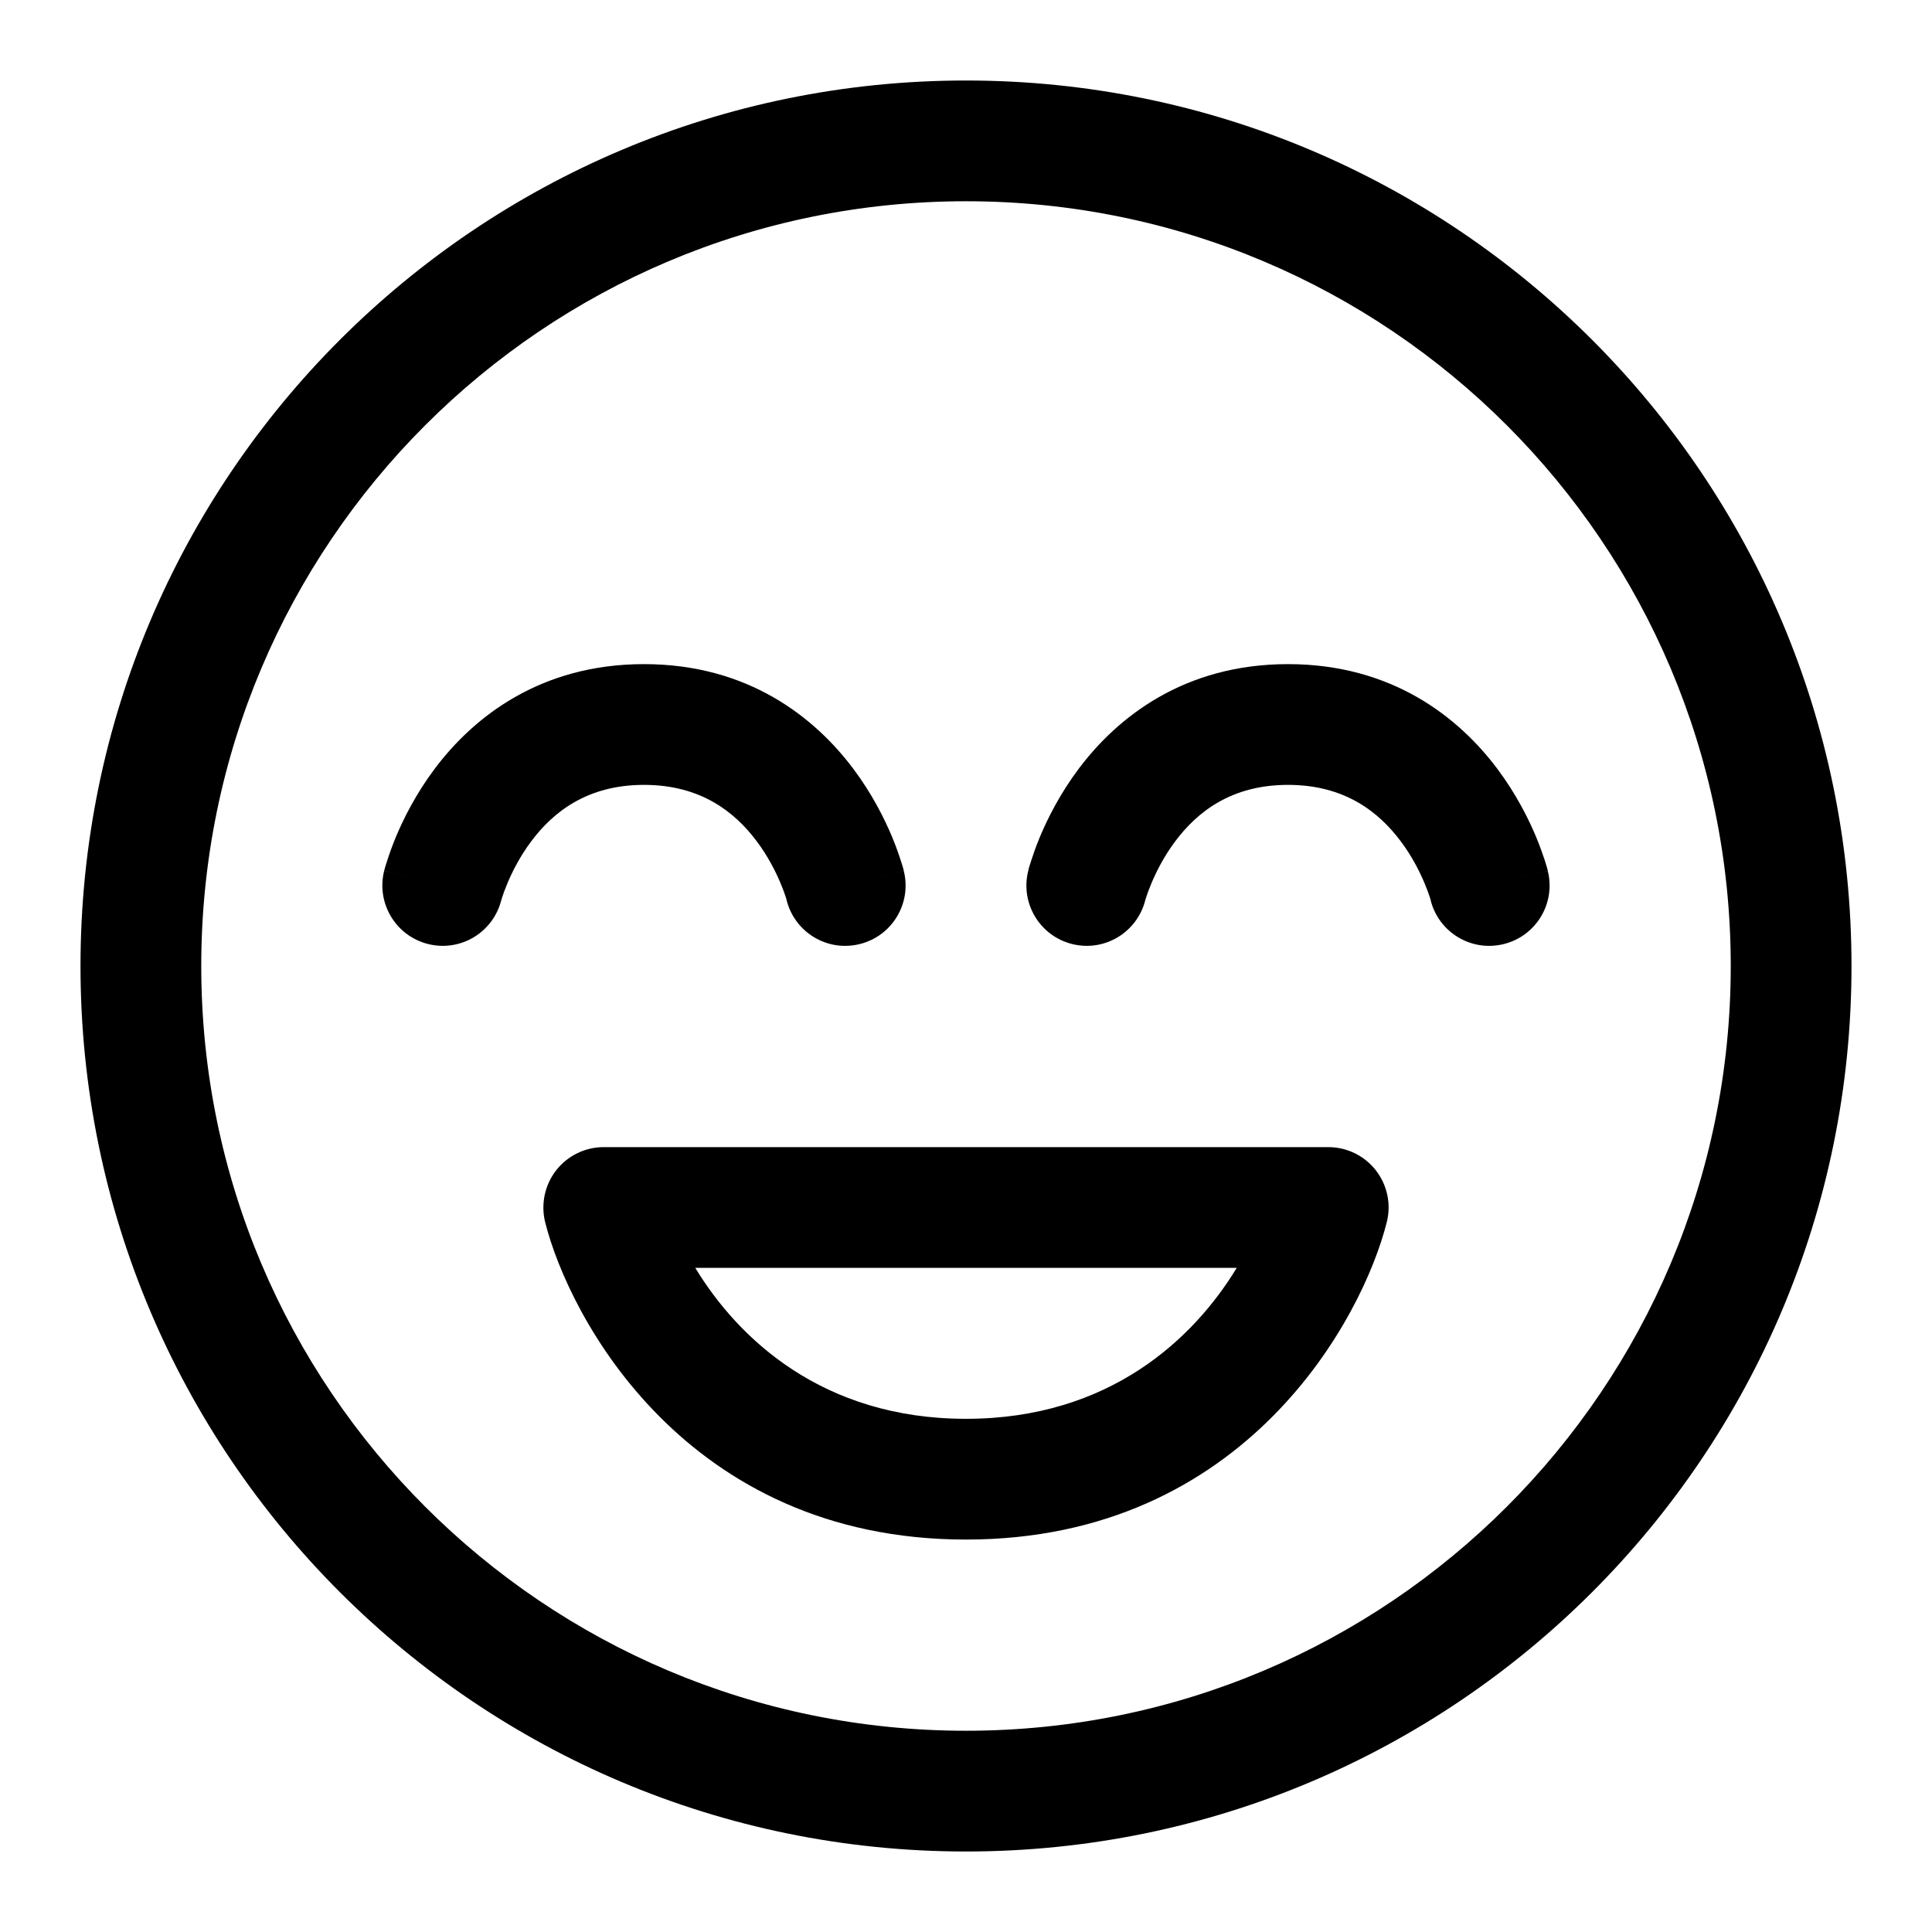
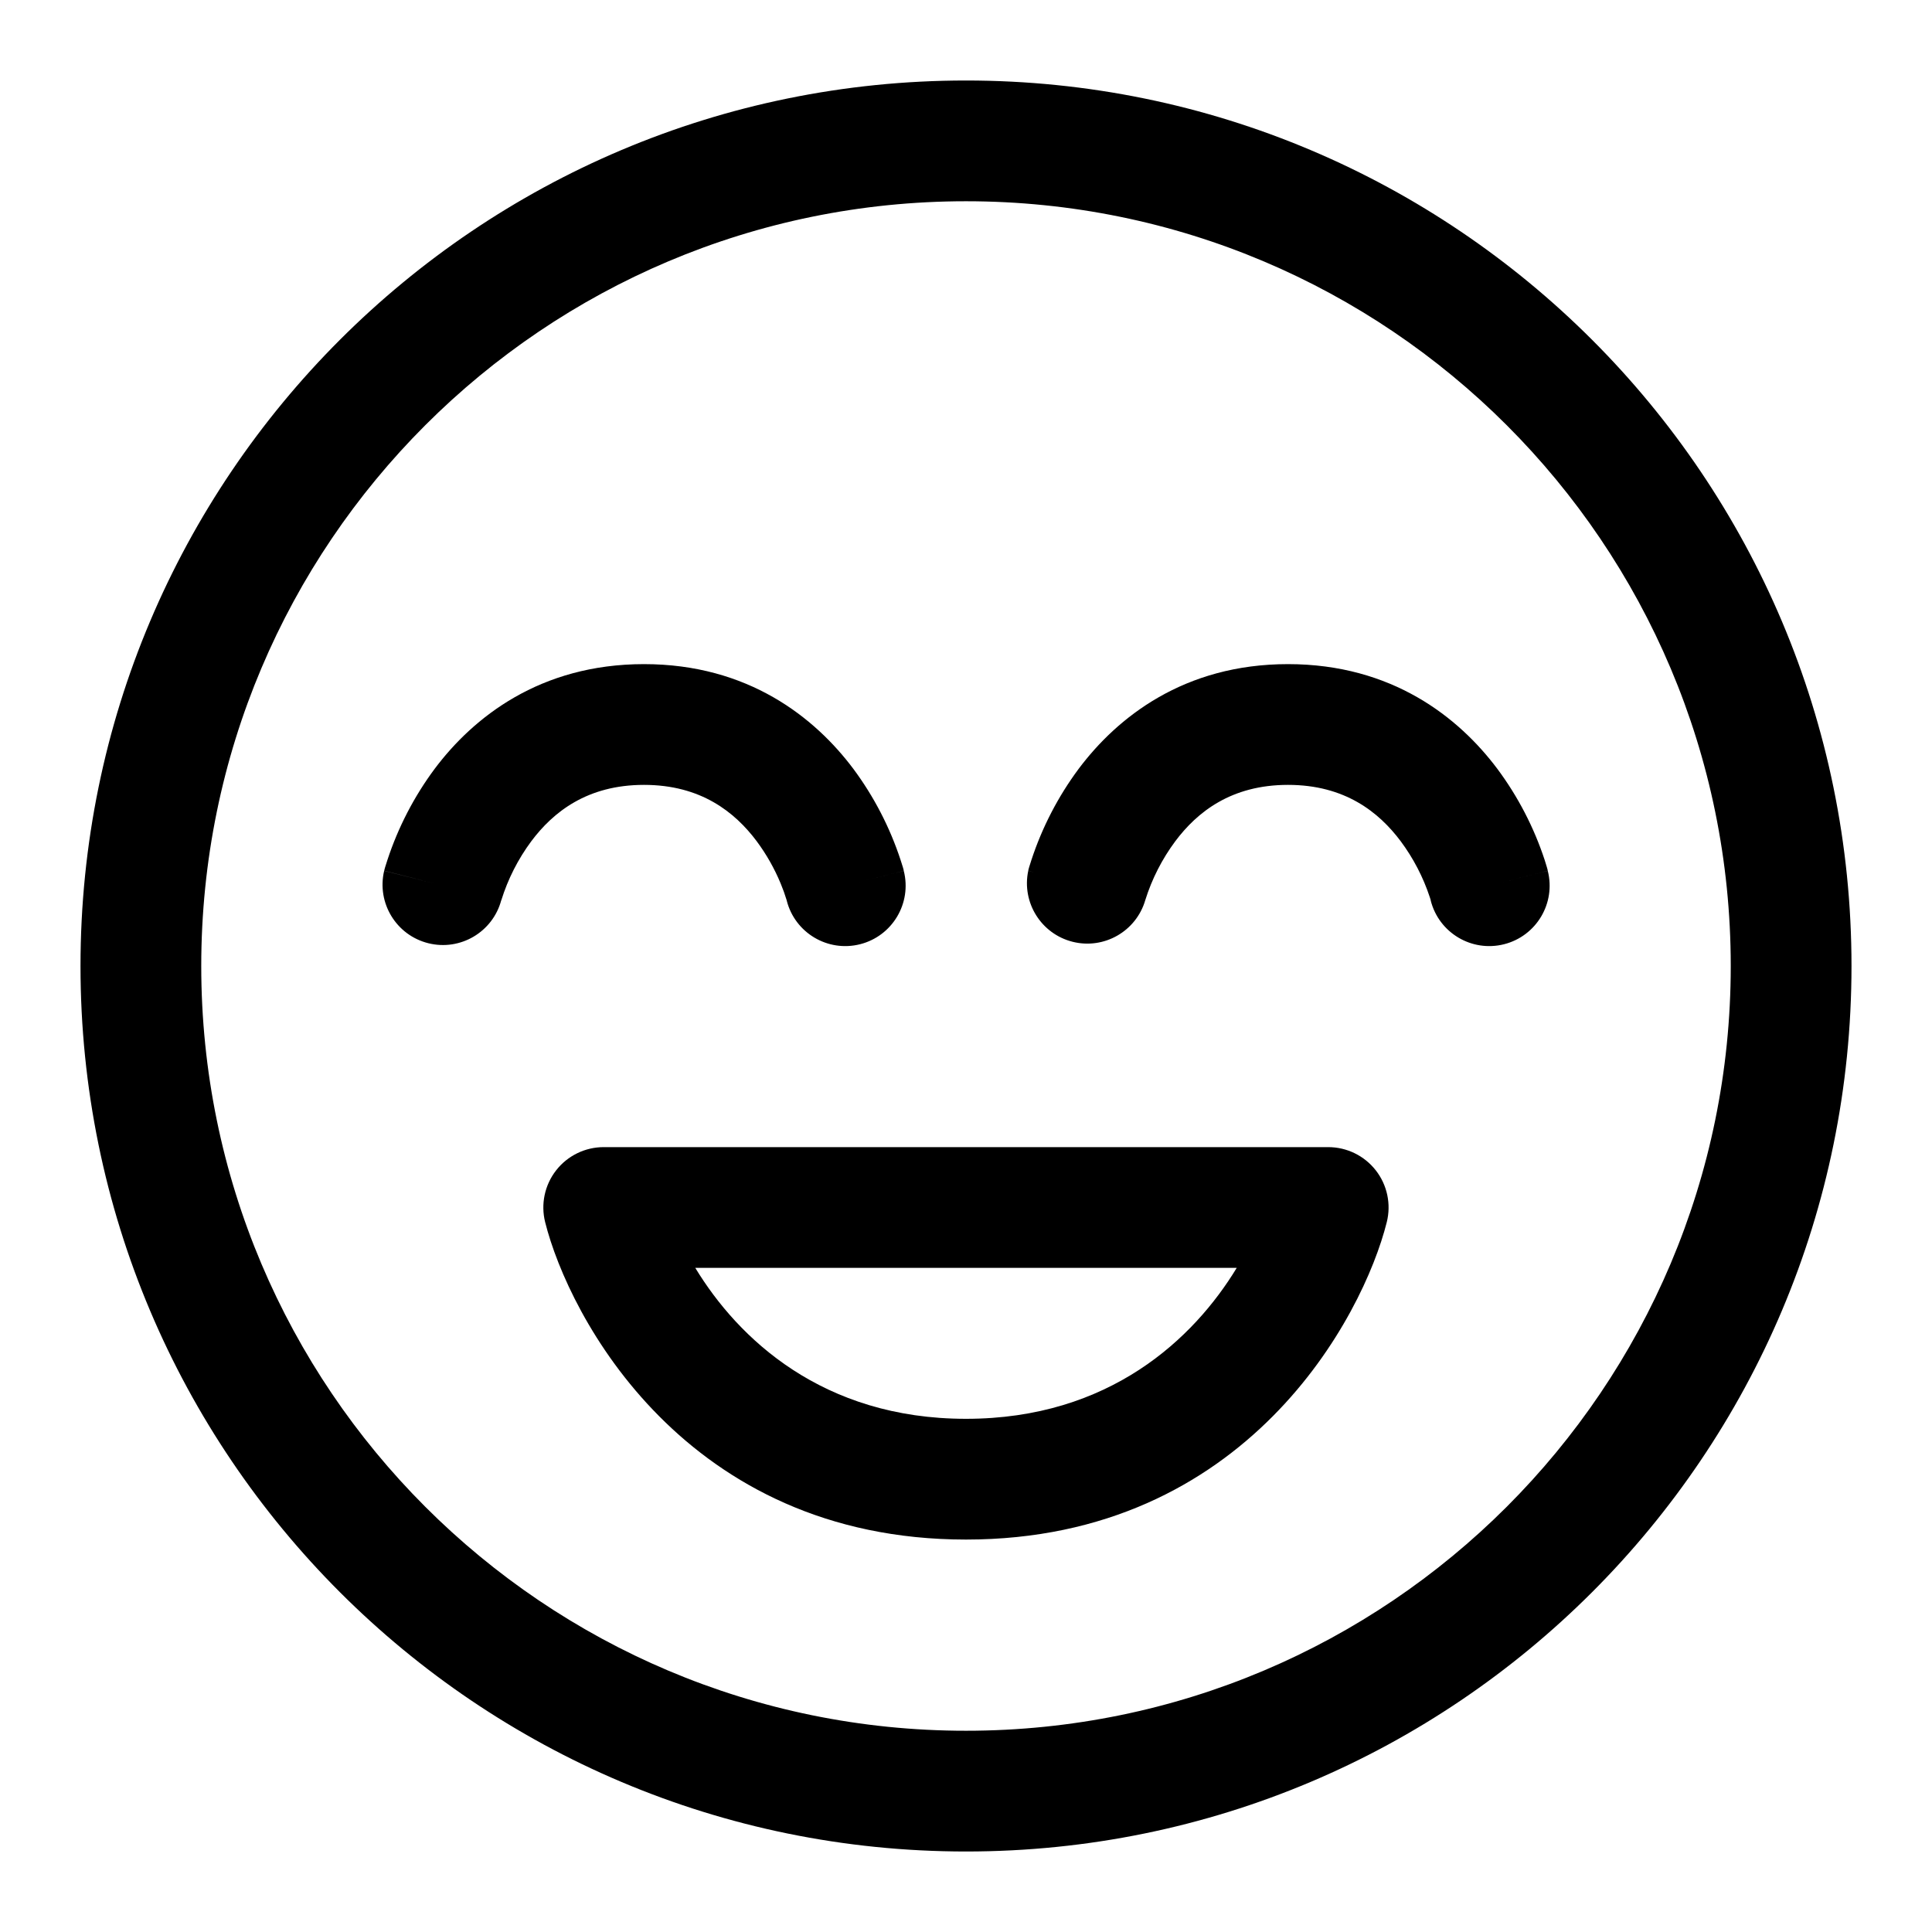
- <svg xmlns="http://www.w3.org/2000/svg" width="24" height="24" viewBox="0 0 24 24" fill="none">
-   <path d="M12 1C18.075 1 23 5.925 23 12C23 18.075 18.075 23 12 23C5.925 23 1 18.075 1 12C1 5.925 5.925 1 12 1ZM12 2.5C6.753 2.5 2.5 6.753 2.5 12C2.5 17.247 6.753 21.5 12 21.5C17.247 21.5 21.5 17.247 21.5 12C21.5 6.753 17.247 2.5 12 2.5ZM16.5 14.25C16.731 14.25 16.949 14.356 17.091 14.538C17.233 14.72 17.284 14.958 17.227 15.182C16.935 16.353 15.487 19.125 12 19.125C8.513 19.125 7.065 16.353 6.772 15.182C6.717 14.958 6.767 14.72 6.909 14.538C7.051 14.356 7.269 14.25 7.5 14.25H16.5ZM8.637 15.75C9.168 16.625 10.215 17.625 12 17.625C13.785 17.625 14.832 16.625 15.363 15.75H8.637ZM8 8.25C9.294 8.25 10.122 8.913 10.6 9.55C10.834 9.862 10.988 10.171 11.083 10.399C11.131 10.515 11.165 10.613 11.188 10.685C11.2 10.721 11.209 10.751 11.216 10.773C11.219 10.784 11.222 10.794 11.224 10.802C11.225 10.805 11.225 10.809 11.226 10.812C11.226 10.813 11.226 10.814 11.227 10.815L11.227 10.816V10.817C11.228 10.818 11.226 10.818 10.598 10.976L11.227 10.818C11.328 11.22 11.083 11.627 10.682 11.727C10.281 11.828 9.876 11.586 9.773 11.187C9.773 11.186 9.773 11.184 9.772 11.182C9.771 11.175 9.767 11.162 9.761 11.144C9.749 11.106 9.728 11.048 9.698 10.976C9.637 10.829 9.541 10.638 9.4 10.45C9.128 10.087 8.705 9.75 8 9.75C7.295 9.75 6.872 10.087 6.6 10.45C6.459 10.638 6.363 10.829 6.302 10.976C6.272 11.048 6.251 11.106 6.239 11.144C6.233 11.162 6.229 11.175 6.228 11.182H6.227C6.126 11.583 5.72 11.828 5.318 11.727C4.917 11.627 4.672 11.22 4.772 10.818L5.402 10.976C4.776 10.819 4.772 10.818 4.772 10.817V10.816L4.773 10.815C4.774 10.814 4.774 10.813 4.774 10.812C4.775 10.809 4.775 10.805 4.776 10.802C4.778 10.794 4.781 10.784 4.784 10.773C4.791 10.751 4.8 10.721 4.812 10.685C4.835 10.613 4.869 10.515 4.917 10.399C5.012 10.171 5.166 9.862 5.4 9.55C5.878 8.913 6.706 8.25 8 8.25ZM16 8.25C17.294 8.25 18.122 8.913 18.6 9.55C18.834 9.862 18.988 10.171 19.083 10.399C19.131 10.515 19.165 10.613 19.189 10.685C19.2 10.721 19.209 10.751 19.216 10.773C19.219 10.784 19.222 10.794 19.224 10.802C19.225 10.805 19.225 10.809 19.226 10.812C19.226 10.813 19.226 10.814 19.227 10.815L19.227 10.816V10.817C19.228 10.818 19.226 10.818 18.598 10.976L19.227 10.818C19.328 11.22 19.083 11.627 18.682 11.727C18.281 11.828 17.876 11.586 17.773 11.187C17.773 11.186 17.773 11.184 17.773 11.182C17.77 11.175 17.767 11.162 17.761 11.144C17.749 11.106 17.728 11.048 17.698 10.976C17.637 10.829 17.541 10.638 17.4 10.45C17.128 10.087 16.705 9.75 16 9.75C15.295 9.75 14.872 10.087 14.6 10.45C14.459 10.638 14.363 10.829 14.302 10.976C14.272 11.048 14.251 11.106 14.239 11.144C14.233 11.162 14.229 11.175 14.227 11.182H14.227C14.126 11.583 13.72 11.828 13.318 11.727C12.917 11.627 12.672 11.22 12.773 10.818L13.402 10.976C12.775 10.819 12.772 10.818 12.773 10.817V10.816L12.773 10.815C12.774 10.814 12.774 10.813 12.774 10.812C12.775 10.809 12.775 10.805 12.776 10.802C12.778 10.794 12.781 10.784 12.784 10.773C12.791 10.751 12.8 10.721 12.812 10.685C12.835 10.613 12.869 10.515 12.917 10.399C13.012 10.171 13.166 9.862 13.4 9.55C13.878 8.913 14.706 8.25 16 8.25ZM6.228 11.183V11.184H6.227V11.182C6.228 11.182 6.228 11.183 6.228 11.183ZM14.227 11.183V11.184H14.227V11.182C14.228 11.182 14.227 11.183 14.227 11.183Z" fill="black" />
+ <svg xmlns="http://www.w3.org/2000/svg" width="24" height="24" viewBox="0 0 24 24">
+   <path d="M12 1c6.075 0 11 4.925 11 11s-4.925 11-11 11S1 18.075 1 12 5.925 1 12 1Zm0 1.5A9.5 9.5 0 0 0 2.5 12a9.5 9.5 0 0 0 9.5 9.5 9.5 9.5 0 0 0 9.5-9.5A9.5 9.5 0 0 0 12 2.5Zm4.5 11.75a.75.75 0 0 1 .727.932c-.292 1.171-1.74 3.943-5.227 3.943s-4.935-2.772-5.228-3.943a.75.75 0 0 1 .728-.932h9Zm-7.863 1.5c.531.875 1.578 1.875 3.363 1.875s2.832-1 3.363-1.875H8.637ZM8 8.25c1.294 0 2.122.663 2.6 1.3a3.98 3.98 0 0 1 .588 1.135l.028.088.008.029.002.01.001.003v.002c.001.001-.001.001-.629.159l.629-.158a.749.749 0 0 1-1.454.369l-.001-.005a2.128 2.128 0 0 0-.074-.206 2.454 2.454 0 0 0-.298-.526c-.272-.363-.695-.7-1.4-.7s-1.128.337-1.4.7a2.454 2.454 0 0 0-.372.732h-.001a.75.75 0 0 1-1.455-.364l.63.158-.63-.159v-.001l.001-.001.001-.003.002-.01.008-.029.028-.088A3.98 3.98 0 0 1 5.4 9.55c.478-.637 1.306-1.3 2.6-1.3Zm8 0c1.294 0 2.122.663 2.6 1.3a3.98 3.98 0 0 1 .589 1.135l.027.088.008.029.002.01.001.003v.002c.001.001-.001.001-.629.159l.629-.158a.749.749 0 0 1-1.454.369v-.005l-.012-.038a2.454 2.454 0 0 0-.361-.694c-.272-.363-.695-.7-1.4-.7s-1.128.337-1.4.7a2.454 2.454 0 0 0-.373.732.75.75 0 0 1-1.454-.364l.629.158c-.627-.157-.63-.158-.629-.159v-.002l.001-.003.002-.01.008-.029.028-.088A3.98 3.98 0 0 1 13.4 9.55c.478-.637 1.306-1.3 2.6-1.3Zm-9.772 2.933v.001h-.001v-.002l.001.001Zm7.999 0v.001-.002.001Z" />
</svg>
